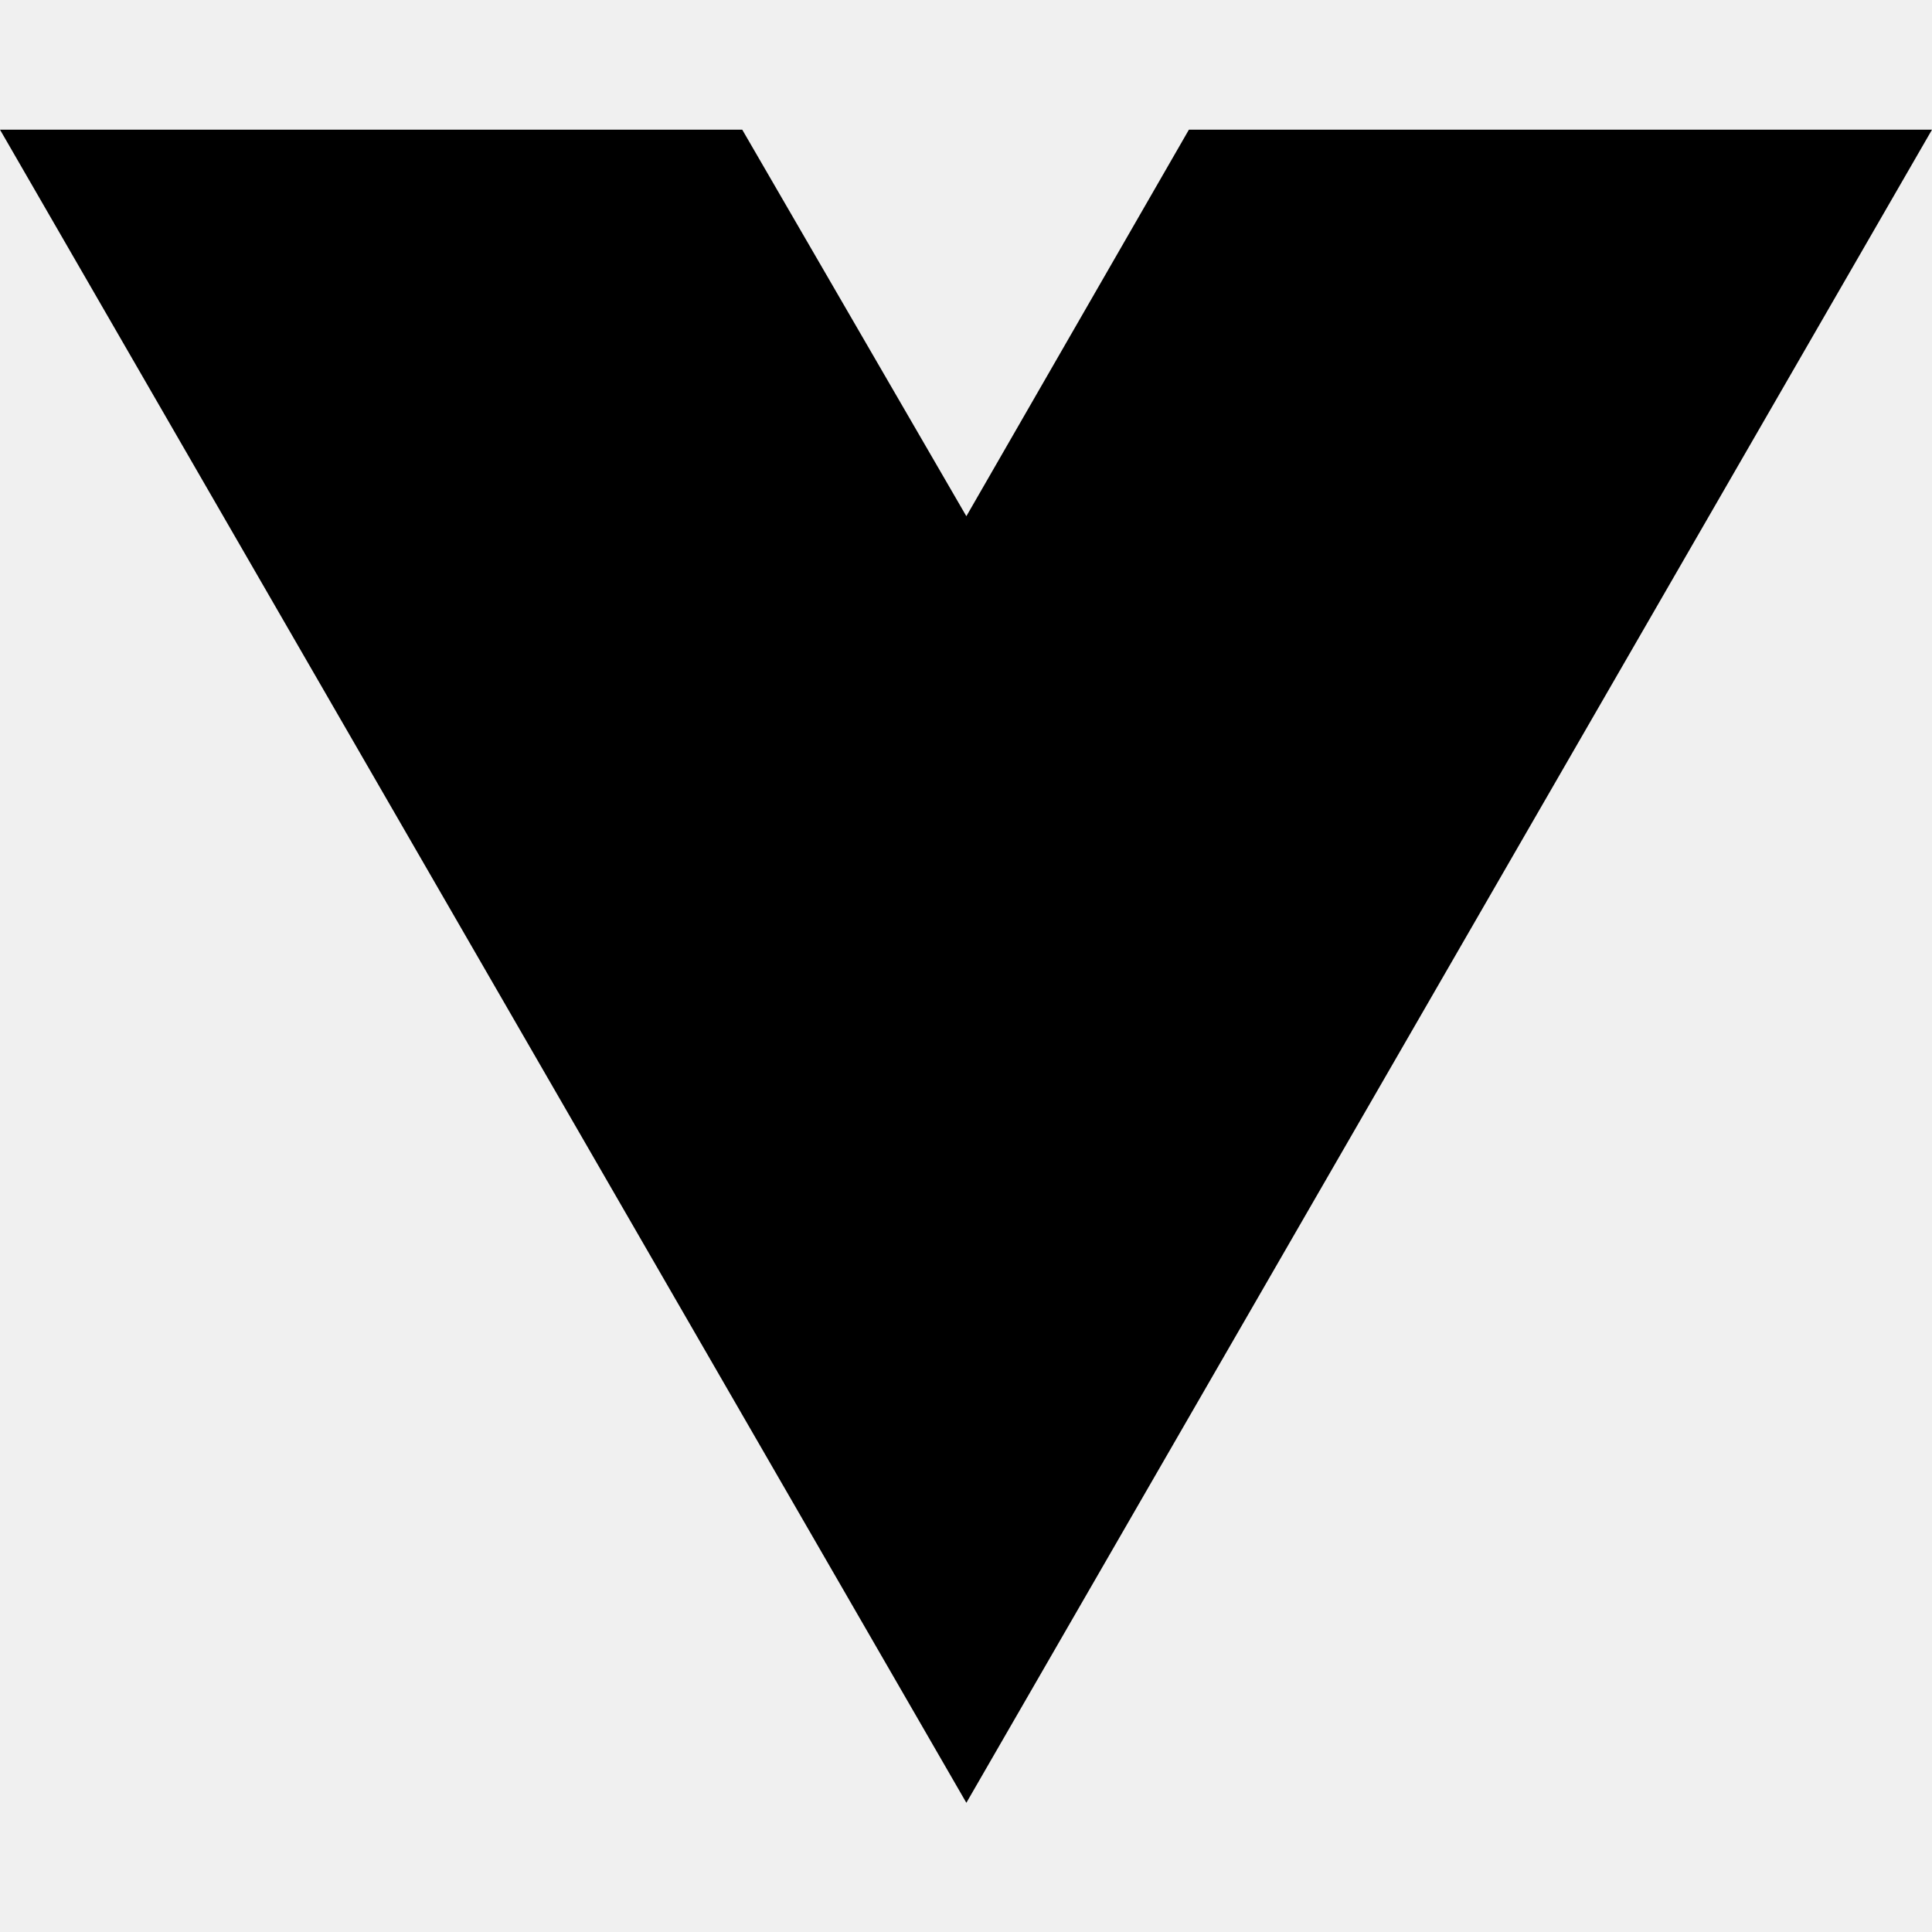
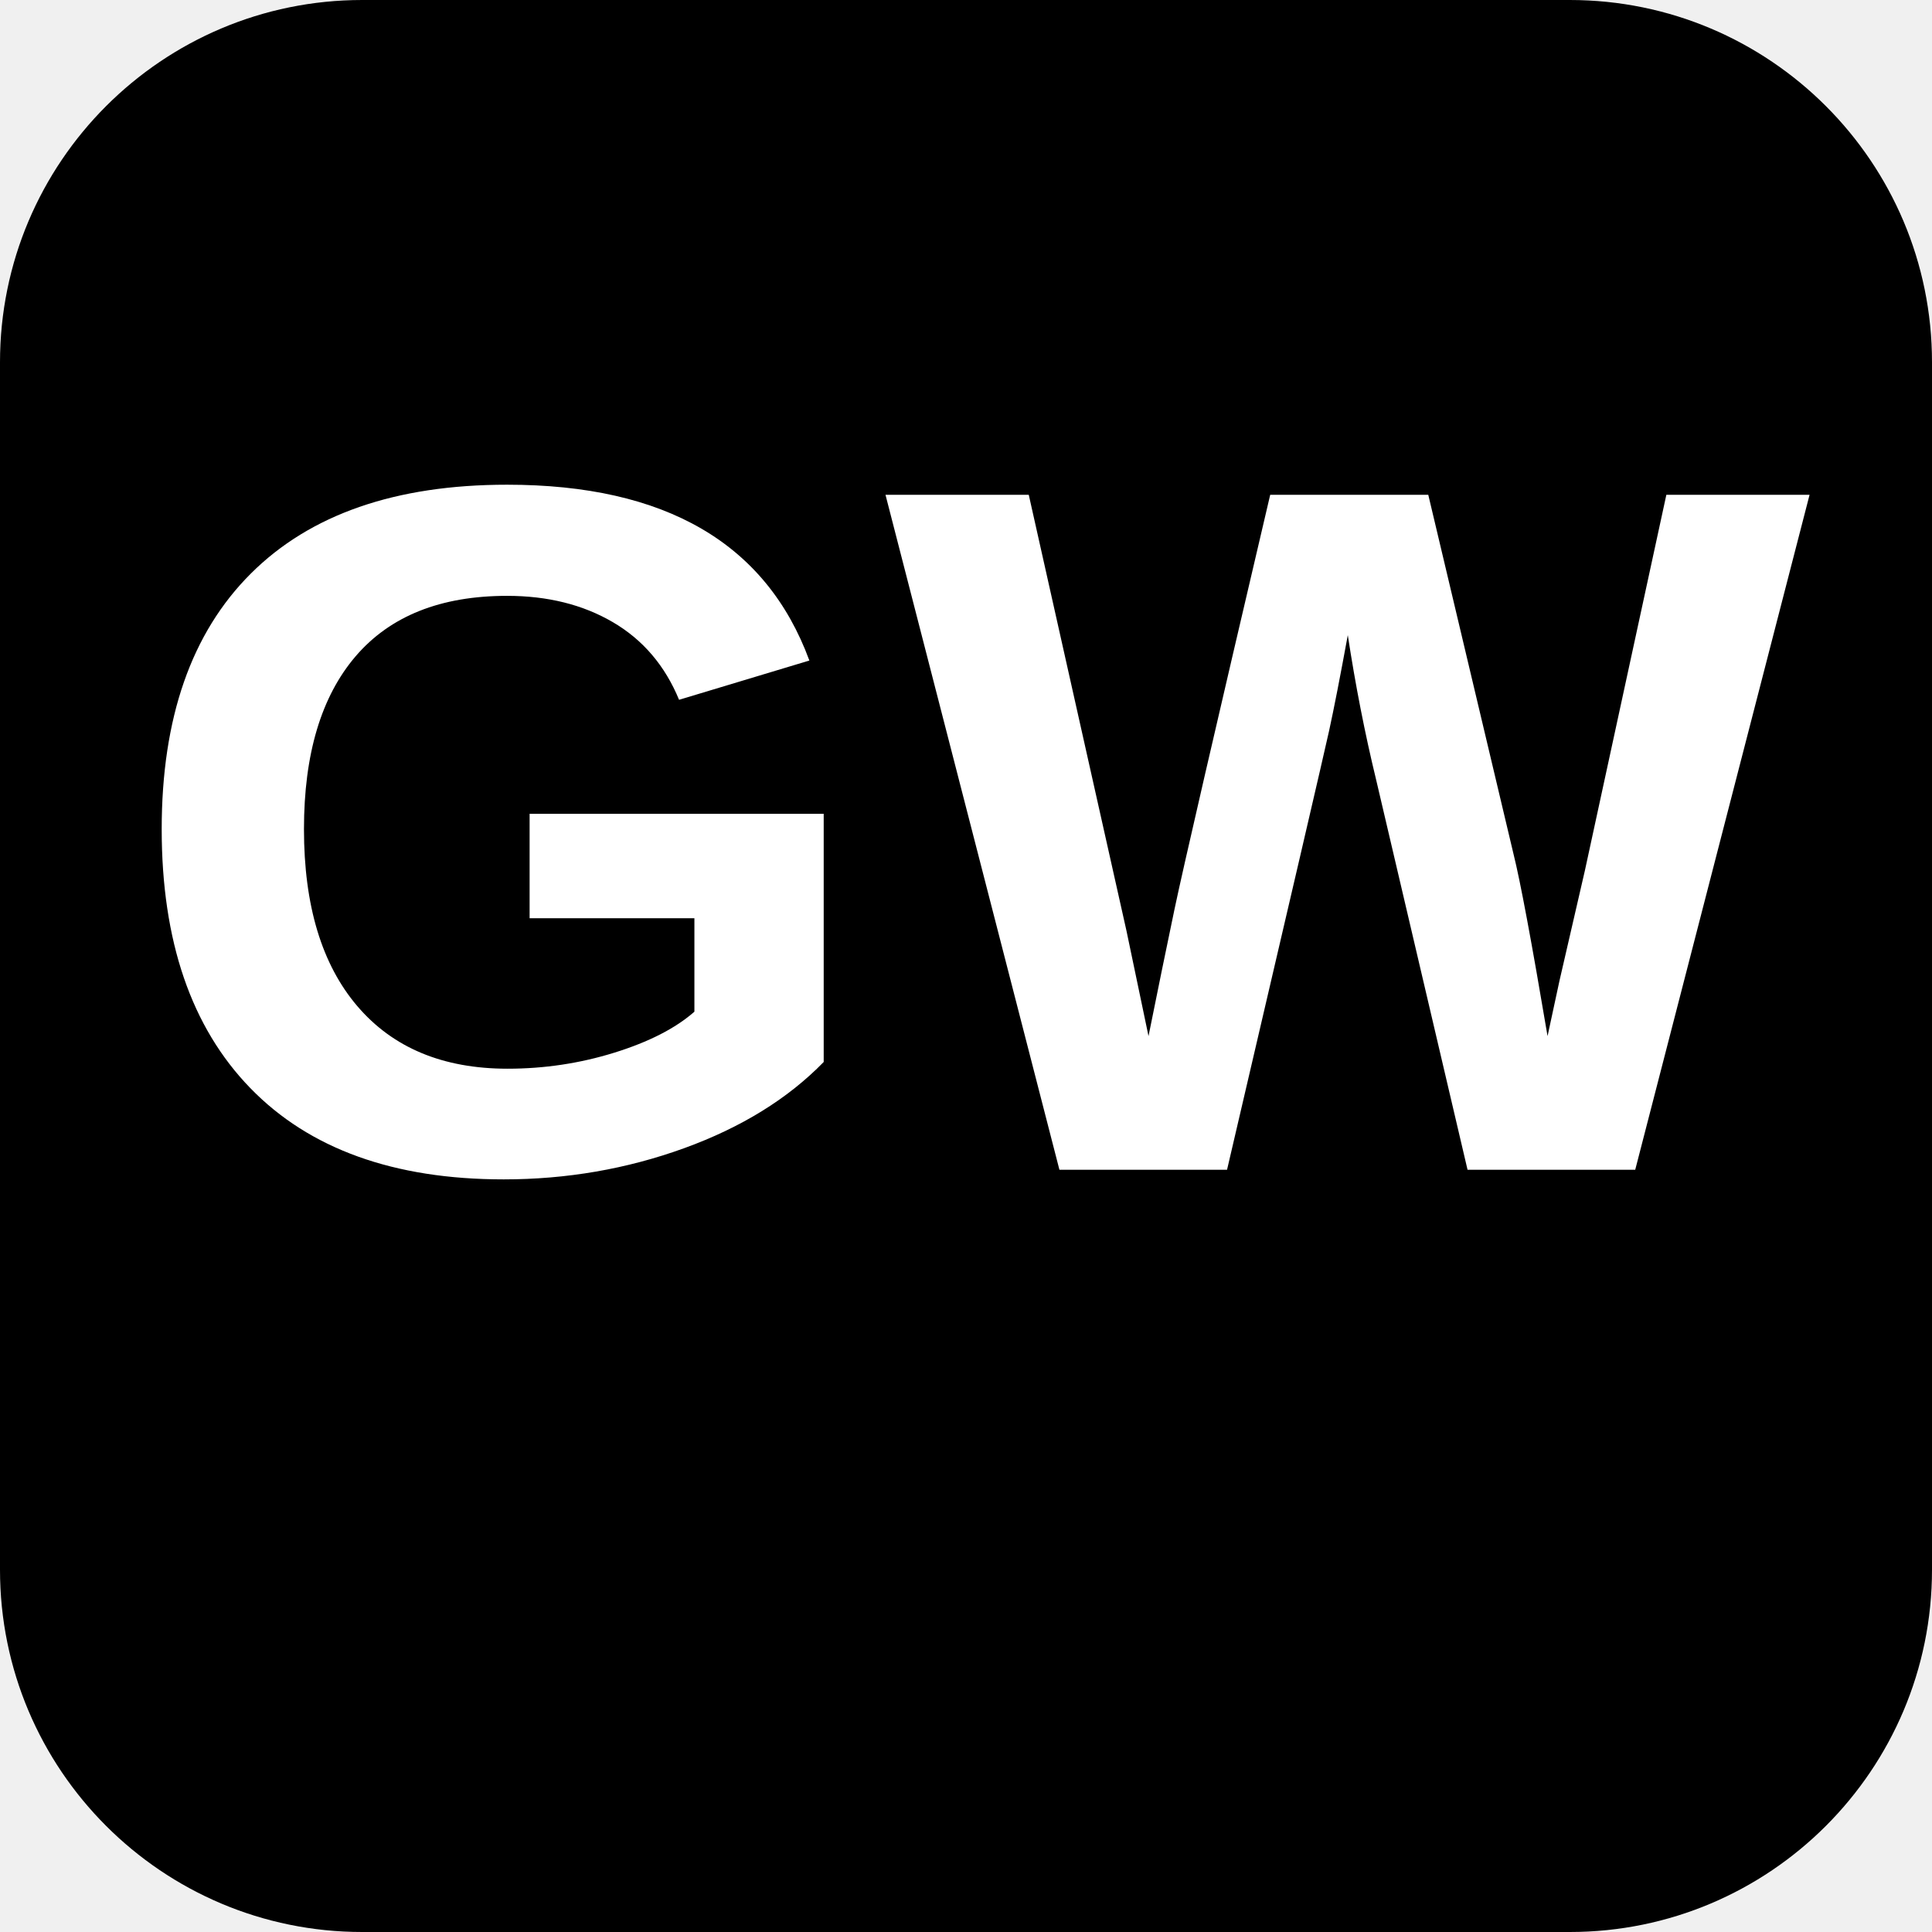
- <svg xmlns="http://www.w3.org/2000/svg" width="16" height="16" viewBox="0 0 16 16" fill="none">
-   <path d="M8.003 14.93L0 1.074H6.147L8.003 4.275L9.846 1.074H16L8.003 14.93Z" fill="black" />
+ <svg xmlns="http://www.w3.org/2000/svg" width="512" height="512" viewBox="0 0 512 512">
+   <rect width="512" height="512" rx="96" fill="black" />
+   <text x="256" y="310" text-anchor="middle" font-family="Arial, Helvetica, sans-serif" font-weight="bold" font-size="260" fill="white">GW</text>
</svg>
